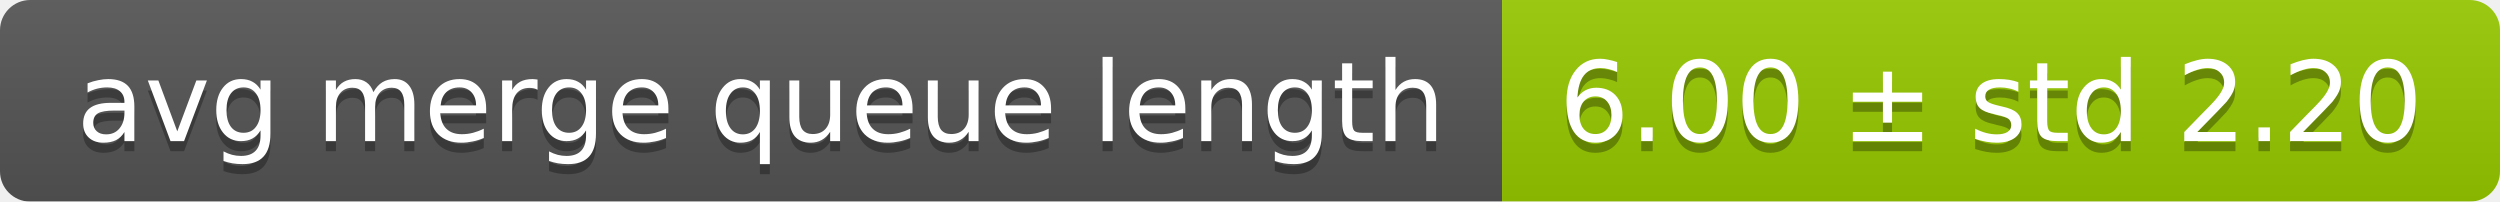
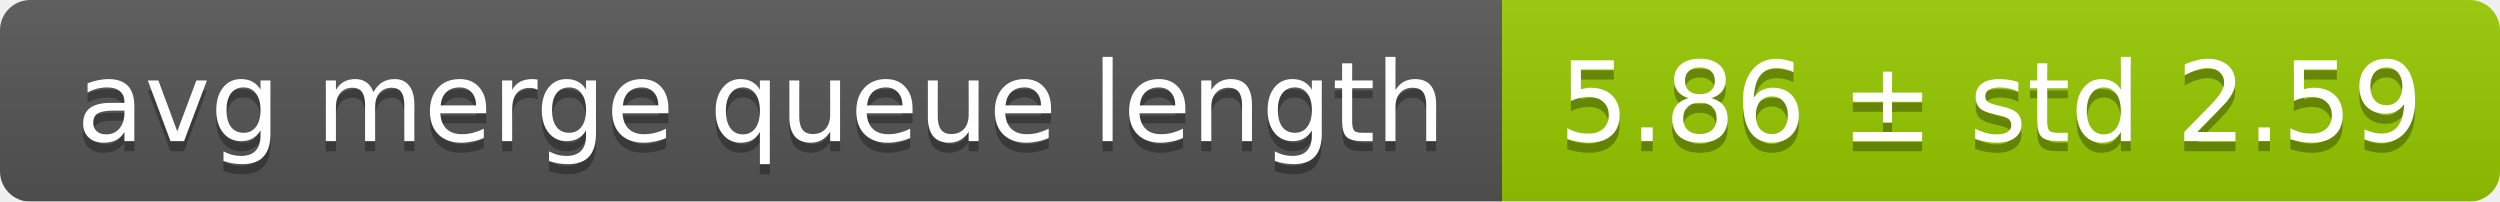
<svg xmlns="http://www.w3.org/2000/svg" width="248" height="20">
  <linearGradient id="smooth" x2="0" y2="100%">
    <stop offset="0" stop-color="#bbb" stop-opacity=".1" />
    <stop offset="1" stop-opacity=".1" />
  </linearGradient>
  <mask id="round">
    <rect width="248" height="20" rx="3" fill="#fff" />
  </mask>
  <g mask="url(#round)">
    <rect width="149" height="20" fill="#555" />
    <rect x="149" width="99" height="20" fill="#97ca00" />
    <rect width="248" height="20" fill="url(#smooth)" />
  </g>
  <g fill="#fff" text-anchor="middle" font-family="DejaVu Sans,Verdana,Geneva,sans-serif" font-size="11">
    <text x="75.5" y="15" fill="#010101" fill-opacity=".3">avg merge queue length</text>
    <text x="75.5" y="14">avg merge queue length</text>
-     <text x="197.5" y="15" fill="#010101" fill-opacity=".3">6.00 ± std 2.20</text>
-     <text x="197.5" y="14">6.00 ± std 2.20</text>
+     <text x="197.5" y="15" fill="#010101" fill-opacity=".3">5.86 ± std 2.59</text>
+     <text x="197.5" y="14">5.86 ± std 2.59</text>
  </g>
</svg>
